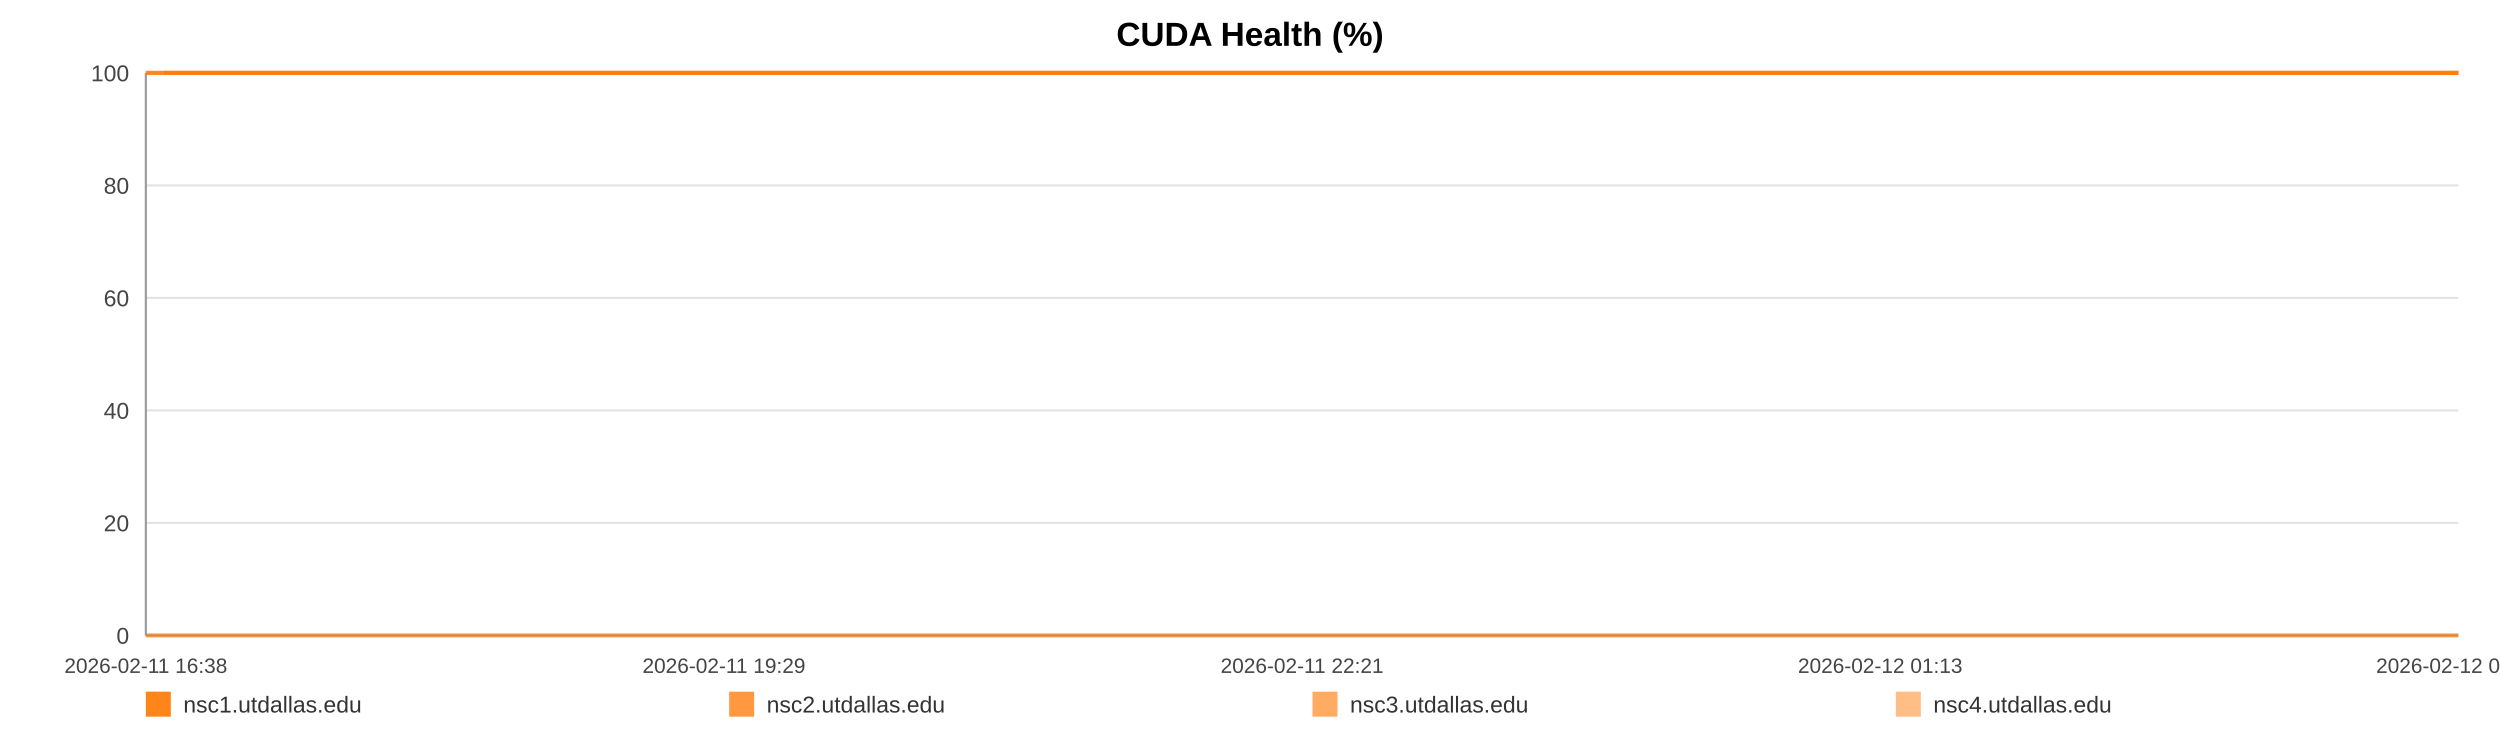
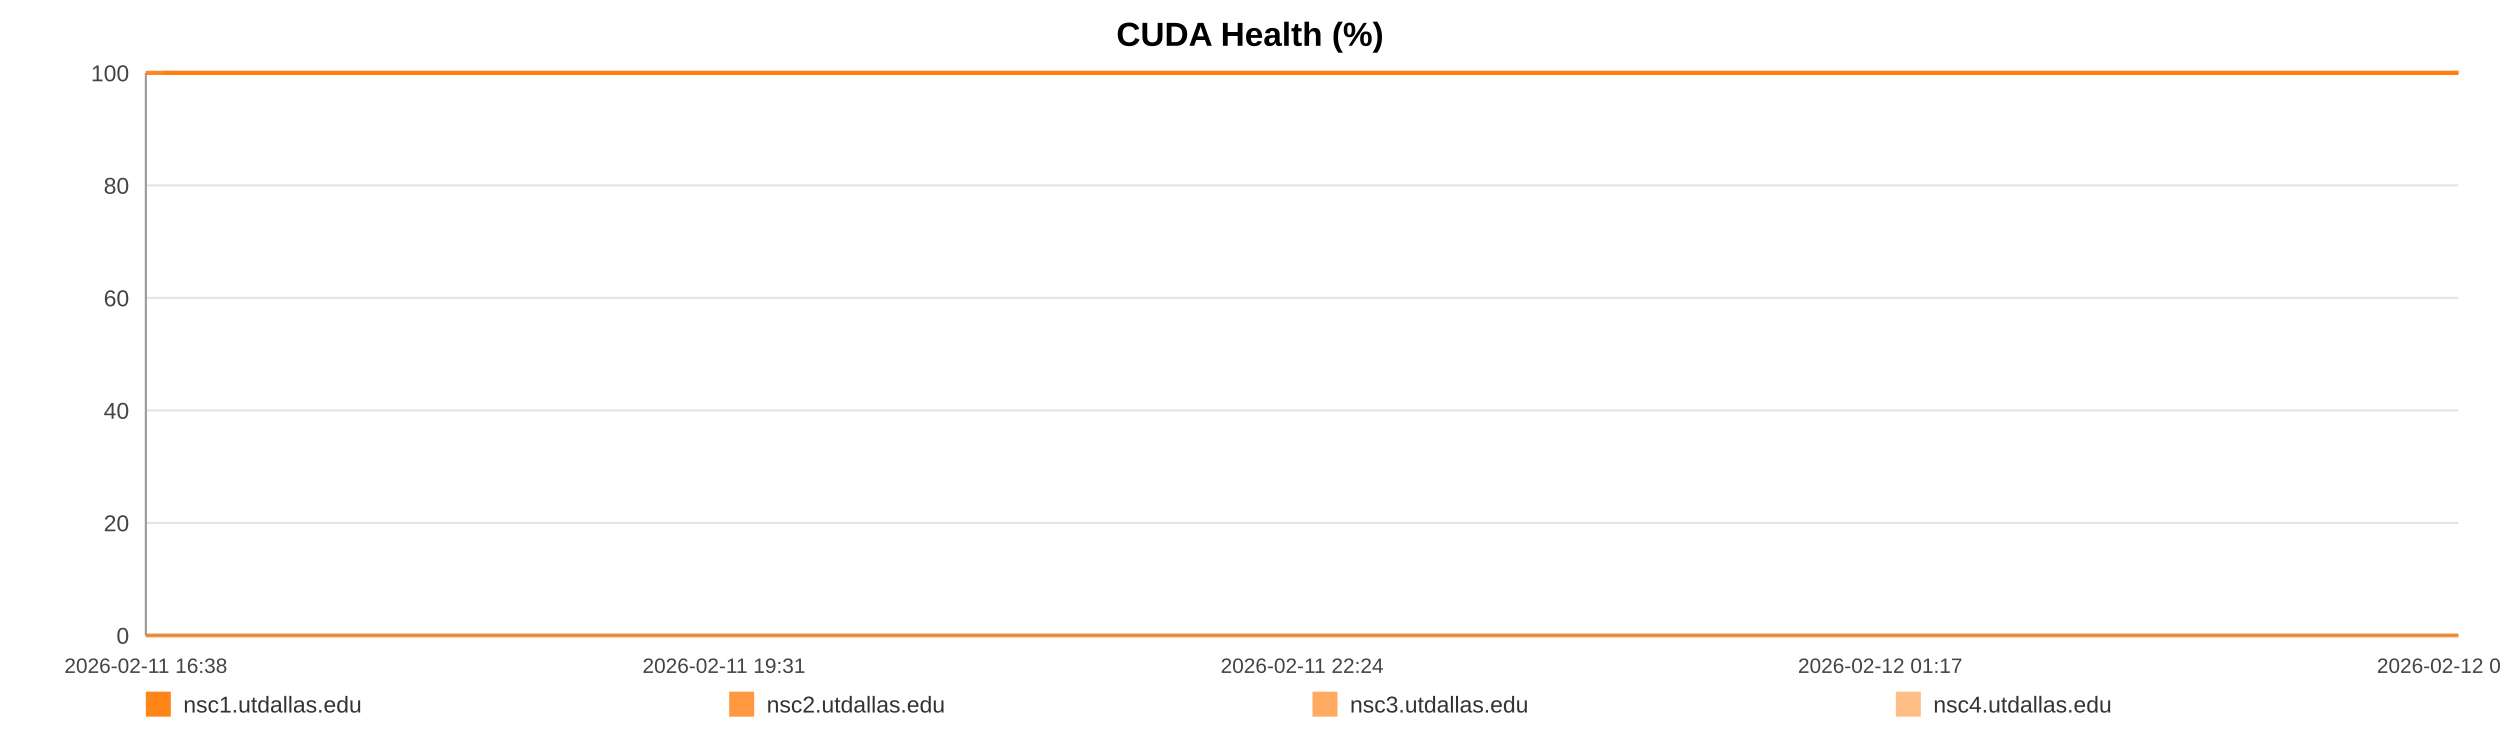
<svg xmlns="http://www.w3.org/2000/svg" width="1200" height="360" viewBox="0 0 1200 360" role="img" aria-label="CUDA Health (%)">
  <rect width="100%" height="100%" fill="#ffffff" />
  <text x="600.0" y="22" text-anchor="middle" font-size="16" font-family="Arial, Helvetica, sans-serif" font-weight="bold">CUDA Health (%)</text>
  <line x1="70" y1="35.00" x2="1180" y2="35.00" stroke="#e3e3e3" stroke-width="1" />
  <text x="62" y="39.00" text-anchor="end" font-size="11" fill="#444" font-family="Arial, Helvetica, sans-serif">100</text>
  <line x1="70" y1="89.00" x2="1180" y2="89.00" stroke="#e3e3e3" stroke-width="1" />
  <text x="62" y="93.00" text-anchor="end" font-size="11" fill="#444" font-family="Arial, Helvetica, sans-serif">80</text>
  <line x1="70" y1="143.00" x2="1180" y2="143.00" stroke="#e3e3e3" stroke-width="1" />
  <text x="62" y="147.00" text-anchor="end" font-size="11" fill="#444" font-family="Arial, Helvetica, sans-serif">60</text>
  <line x1="70" y1="197.00" x2="1180" y2="197.00" stroke="#e3e3e3" stroke-width="1" />
  <text x="62" y="201.00" text-anchor="end" font-size="11" fill="#444" font-family="Arial, Helvetica, sans-serif">40</text>
  <line x1="70" y1="251.00" x2="1180" y2="251.00" stroke="#e3e3e3" stroke-width="1" />
  <text x="62" y="255.00" text-anchor="end" font-size="11" fill="#444" font-family="Arial, Helvetica, sans-serif">20</text>
  <line x1="70" y1="305.00" x2="1180" y2="305.00" stroke="#e3e3e3" stroke-width="1" />
  <text x="62" y="309.00" text-anchor="end" font-size="11" fill="#444" font-family="Arial, Helvetica, sans-serif">0</text>
  <line x1="70" y1="35" x2="70" y2="305" stroke="#999" />
  <line x1="70" y1="305" x2="1180" y2="305" stroke="#999" />
  <text x="70.00" y="323" text-anchor="middle" font-size="10" fill="#444" font-family="Arial, Helvetica, sans-serif">2026-02-11 16:38</text>
-   <text x="347.50" y="323" text-anchor="middle" font-size="10" fill="#444" font-family="Arial, Helvetica, sans-serif">2026-02-11 19:29</text>
-   <text x="625.00" y="323" text-anchor="middle" font-size="10" fill="#444" font-family="Arial, Helvetica, sans-serif">2026-02-11 22:21</text>
-   <text x="902.50" y="323" text-anchor="middle" font-size="10" fill="#444" font-family="Arial, Helvetica, sans-serif">2026-02-12 01:13</text>
-   <text x="1180.00" y="323" text-anchor="middle" font-size="10" fill="#444" font-family="Arial, Helvetica, sans-serif">2026-02-12 04:05</text>
-   <polyline fill="none" stroke="#ff7f0e" stroke-opacity="0.95" stroke-width="2" points="78.69,35.00 87.41,35.00 96.07,35.00 104.78,35.00 113.55,35.00 122.16,35.00 130.88,35.00 140.29,35.00 148.93,35.00 157.56,35.00 166.20,35.00 175.02,35.00 183.66,35.00 192.29,35.00 207.92,35.00 221.40,35.00 230.17,35.00 239.07,35.00 247.74,35.00 256.40,35.00 264.90,35.00 273.67,35.00 282.33,35.00 291.07,35.00 299.82,35.00 308.67,35.00 317.38,35.00 326.10,35.00 335.22,35.00 343.99,35.00 352.65,35.00 361.56,35.00 370.25,35.00 378.93,35.00 387.89,35.00 396.50,35.00 405.19,35.00 414.04,35.00 422.62,35.00 431.31,35.00 439.89,35.00 448.55,35.00 457.27,35.00 465.91,35.00 474.78,35.00 483.55,35.00 492.13,35.00 500.80,35.00 509.57,35.00 518.26,35.00 528.18,35.00 536.87,35.00 545.53,35.00 554.14,35.00 562.78,35.00 571.39,35.00 580.02,35.00 588.74,35.00 597.40,35.00 606.25,35.00 614.91,35.00 623.49,35.00 632.24,35.00 641.03,35.00 649.70,35.00 658.41,35.00 666.99,35.00 675.60,35.00 684.24,35.00 692.84,35.00 701.51,35.00 710.20,35.00 718.80,35.00 727.49,35.00 736.21,35.00 744.79,35.00 753.53,35.00 762.14,35.00 770.78,35.00 779.68,35.00 788.34,35.00 797.01,35.00 805.75,35.00 814.38,35.00 823.10,35.00 831.76,35.00 840.34,35.00 848.95,35.00 857.70,35.00 866.44,35.00 875.10,35.00 883.87,35.00 892.43,35.00 901.14,35.00 909.78,35.00 918.44,35.00 927.05,35.00 935.74,35.00 944.34,35.00 953.09,35.00 961.78,35.00 970.47,35.00 979.16,35.00 987.95,35.00 996.69,35.00 1005.36,35.00 1013.99,35.00 1022.65,35.00 1031.29,35.00 1040.06,35.00 1048.75,35.00 1057.41,35.00 1066.07,35.00 1074.79,35.00 1083.51,35.00 1092.25,35.00 1101.07,35.00 1109.71,35.00 1118.40,35.00 1127.09,35.00 1135.75,35.00 1144.41,35.00 1153.15,35.00 1162.57,35.00 1171.20,35.00 1180.00,35.00" />
-   <polyline fill="none" stroke="#ff7f0e" stroke-opacity="0.80" stroke-width="2" points="70.00,35.00 78.69,35.00 87.41,35.00 96.07,35.00 104.78,35.00 113.55,35.00 122.16,35.00 130.88,35.00 140.29,35.00 148.93,35.00 157.56,35.00 166.20,35.00 175.02,35.00 183.66,35.00 192.29,35.00 207.92,35.00 221.40,35.00 230.17,35.00 239.07,35.00 247.74,35.00 256.40,35.00 264.90,35.00 273.67,35.00 282.33,35.00 291.07,35.00 299.82,35.00 308.67,35.00 317.38,35.00 326.10,35.00 335.22,35.00 343.99,35.00 352.65,35.00 361.56,35.00 370.25,35.00 378.93,35.00 387.89,35.00 396.50,35.00 405.19,35.00 414.04,35.00 422.62,35.00 431.31,35.00 439.89,35.00 448.55,35.00 457.27,35.00 465.91,35.00 474.78,35.00 483.55,35.00 492.13,35.00 500.80,35.00 509.57,35.00 518.26,35.00 528.18,35.00 536.87,35.00 545.53,35.00 554.14,35.00 562.78,35.00 571.39,35.00 580.02,35.00 588.74,35.00 597.40,35.00 606.25,35.00 614.91,35.00 623.49,35.00 632.24,35.00 641.03,35.00 649.70,35.00 658.41,35.00 666.99,35.00 675.60,35.00 684.24,35.00 692.84,35.00 701.51,35.00 710.20,35.00 718.80,35.00 727.49,35.00 736.21,35.00 744.79,35.00 753.53,35.00 762.14,35.00 770.78,35.00 779.68,35.00 788.34,35.00 797.01,35.00 805.75,35.00 814.38,35.00 823.10,35.00 831.76,35.00 840.34,35.00 848.95,35.00 857.70,35.00 866.44,35.00 875.10,35.00 883.87,35.00 892.43,35.00 901.14,35.00 909.78,35.00 918.44,35.00 927.05,35.00 935.74,35.00 944.34,35.00 953.09,35.00 961.78,35.00 970.47,35.00 979.16,35.00 987.95,35.00 996.69,35.00 1005.36,35.00 1013.99,35.00 1022.65,35.00 1031.29,35.00 1040.06,35.00 1048.75,35.00 1057.41,35.00 1066.07,35.00 1074.79,35.00 1083.51,35.00 1092.25,35.00 1101.07,35.00 1109.71,35.00 1118.40,35.00 1127.09,35.00 1135.75,35.00 1144.41,35.00 1153.15,35.00 1162.57,35.00 1171.20,35.00 1180.00,35.00" />
-   <polyline fill="none" stroke="#ff7f0e" stroke-opacity="0.65" stroke-width="2" points="70.00,305.00 78.69,305.00 87.41,305.00 96.07,305.00 104.78,305.00 113.55,305.00 122.16,305.00 130.88,305.00 140.29,305.00 148.93,305.00 157.56,305.00 166.20,305.00 175.02,305.00 183.66,305.00 192.29,305.00 207.92,305.00 221.40,305.00 230.17,305.00 239.07,305.00 247.74,305.00 256.40,305.00 264.90,305.00 273.67,305.00 282.33,305.00 291.07,305.00 299.82,305.00 308.67,305.00 317.38,305.00 326.10,305.00 335.22,305.00 343.99,305.00 352.65,305.00 361.56,305.00 370.25,305.00 378.93,305.00 387.89,305.00 396.50,305.00 405.19,305.00 414.04,305.00 422.62,305.00 431.31,305.00 439.89,305.00 448.55,305.00 457.27,305.00 465.91,305.00 474.78,305.00 483.55,305.00 492.13,305.00 500.80,305.00 509.57,305.00 518.26,305.00 528.18,305.00 536.87,305.00 545.53,305.00 554.14,305.00 562.78,305.00 571.39,305.00 580.02,305.00 588.74,305.00 597.40,305.00 606.25,305.00 614.91,305.00 623.49,305.00 632.24,305.00 641.03,305.00 649.70,305.00 658.41,305.00 666.99,305.00 675.60,305.00 684.24,305.00 692.84,305.00 701.51,305.00 710.20,305.00 718.80,305.00 727.49,305.00 736.21,305.00 744.79,305.00 753.53,305.00 762.14,305.00 770.78,305.00 779.68,305.00 788.34,305.00 797.01,305.00 805.75,305.00 814.38,305.00 823.10,305.00 831.76,305.00 840.34,305.00 848.95,305.00 857.70,305.00 866.44,305.00 875.10,305.00 883.87,305.00 892.43,305.00 901.14,305.00 909.78,305.00 918.44,305.00 927.05,305.00 935.74,305.00 944.34,305.00 953.09,305.00 961.78,305.00 970.47,305.00 979.16,305.00 987.95,305.00 996.69,305.00 1005.36,305.00 1013.99,305.00 1022.65,305.00 1031.29,305.00 1040.06,305.00 1048.75,305.00 1057.41,305.00 1066.07,305.00 1074.79,305.00 1083.51,305.00 1092.25,305.00 1101.07,305.00 1109.71,305.00 1118.40,305.00 1127.09,305.00 1135.75,305.00 1144.41,305.00 1153.15,305.00 1162.57,305.00 1171.20,305.00 1180.00,305.00" />
-   <polyline fill="none" stroke="#ff7f0e" stroke-opacity="0.50" stroke-width="2" points="70.00,35.00 78.69,35.00 87.41,35.00 96.07,35.00 104.78,35.00 113.55,35.00 122.16,35.00 130.88,35.00 140.29,35.00 148.93,35.00 157.56,35.00 166.20,35.00 175.02,35.00 183.66,35.00 192.29,35.00 207.92,35.00 221.40,35.00 230.17,35.00 239.07,35.00 247.74,35.00 256.40,35.00 264.90,35.00 273.67,35.00 282.33,35.00 291.07,35.00 299.82,35.00 308.67,35.00 317.38,35.00 326.10,35.00 335.22,35.00 343.99,35.00 352.65,35.00 361.56,35.00 370.25,35.00 378.93,35.00 387.89,35.00 396.50,35.00 405.19,35.00 414.04,35.00 422.62,35.00 431.31,35.00 439.89,35.00 448.55,35.00 457.27,35.00 465.91,35.00 474.78,35.00 483.55,35.00 492.13,35.00 500.80,35.00 509.57,35.00 518.26,35.00 528.18,35.00 536.87,35.00 545.53,35.00 554.14,35.00 562.78,35.00 571.39,35.00 580.02,35.00 588.74,35.00 597.40,35.00 606.25,35.00 614.91,35.00 623.49,35.00 632.24,35.00 641.03,35.00 649.70,35.00 658.41,35.00 666.99,35.00 675.60,35.00 684.24,35.00 692.84,35.00 701.51,35.00 710.20,35.00 718.80,35.00 727.49,35.00 736.21,35.00 744.79,35.00 753.53,35.00 762.14,35.00 770.78,35.00 779.68,35.00 788.34,35.00 797.01,35.00 805.75,35.00 814.38,35.00 823.10,35.00 831.76,35.00 840.34,35.00 848.95,35.00 857.70,35.00 866.44,35.00 875.10,35.00 883.87,35.00 892.43,35.00 901.14,35.00 909.78,35.00 918.44,35.00 927.05,35.00 935.74,35.00 944.34,35.00 953.09,35.00 961.78,35.00 970.47,35.00 979.16,35.00 987.95,35.00 996.69,35.00 1005.36,35.00 1013.99,35.00 1022.65,35.00 1031.29,35.00 1040.06,35.00 1048.75,35.00 1057.41,35.00 1066.07,35.00 1074.79,35.00 1083.51,35.00 1092.25,35.00 1101.07,35.00 1109.71,35.00 1118.40,35.00 1127.09,35.00 1135.75,35.00 1144.41,35.00 1153.15,35.00 1162.57,35.00 1171.20,35.00 1180.00,35.00" />
+   <text x="347.50" y="323" text-anchor="middle" font-size="10" fill="#444" font-family="Arial, Helvetica, sans-serif">2026-02-11 19:31</text>
+   <text x="625.00" y="323" text-anchor="middle" font-size="10" fill="#444" font-family="Arial, Helvetica, sans-serif">2026-02-11 22:24</text>
+   <text x="902.50" y="323" text-anchor="middle" font-size="10" fill="#444" font-family="Arial, Helvetica, sans-serif">2026-02-12 01:17</text>
+   <text x="1180.00" y="323" text-anchor="middle" font-size="10" fill="#444" font-family="Arial, Helvetica, sans-serif">2026-02-12 04:11</text>
+   <polyline fill="none" stroke="#ff7f0e" stroke-opacity="0.95" stroke-width="2" points="78.62,35.00 87.27,35.00 95.87,35.00 104.51,35.00 113.22,35.00 121.76,35.00 130.41,35.00 139.75,35.00 148.32,35.00 156.89,35.00 165.45,35.00 174.21,35.00 182.78,35.00 191.35,35.00 206.85,35.00 220.23,35.00 228.93,35.00 237.77,35.00 246.36,35.00 254.96,35.00 263.39,35.00 272.09,35.00 280.69,35.00 289.36,35.00 298.04,35.00 306.82,35.00 315.47,35.00 324.12,35.00 333.17,35.00 341.87,35.00 350.46,35.00 359.30,35.00 367.92,35.00 376.54,35.00 385.43,35.00 393.97,35.00 402.59,35.00 411.38,35.00 419.89,35.00 428.51,35.00 437.03,35.00 445.62,35.00 454.27,35.00 462.84,35.00 471.65,35.00 480.35,35.00 488.87,35.00 497.46,35.00 506.16,35.00 514.78,35.00 524.63,35.00 533.26,35.00 541.85,35.00 550.39,35.00 558.96,35.00 567.50,35.00 576.07,35.00 584.72,35.00 593.32,35.00 602.10,35.00 610.69,35.00 619.21,35.00 627.88,35.00 636.61,35.00 645.21,35.00 653.86,35.00 662.37,35.00 670.91,35.00 679.48,35.00 688.02,35.00 696.62,35.00 705.24,35.00 713.78,35.00 722.40,35.00 731.05,35.00 739.57,35.00 748.24,35.00 756.78,35.00 765.35,35.00 774.19,35.00 782.78,35.00 791.38,35.00 800.05,35.00 808.62,35.00 817.27,35.00 825.86,35.00 834.38,35.00 842.92,35.00 851.60,35.00 860.27,35.00 868.87,35.00 877.57,35.00 886.06,35.00 894.71,35.00 903.27,35.00 911.87,35.00 920.41,35.00 929.03,35.00 937.57,35.00 946.25,35.00 954.87,35.00 963.49,35.00 972.12,35.00 980.84,35.00 989.52,35.00 998.11,35.00 1006.68,35.00 1015.28,35.00 1023.85,35.00 1032.55,35.00 1041.17,35.00 1049.77,35.00 1058.36,35.00 1067.01,35.00 1075.66,35.00 1084.33,35.00 1093.09,35.00 1101.66,35.00 1110.28,35.00 1118.90,35.00 1127.49,35.00 1136.09,35.00 1144.77,35.00 1154.11,35.00 1162.68,35.00 1171.40,35.00 1180.00,35.00" />
+   <polyline fill="none" stroke="#ff7f0e" stroke-opacity="0.80" stroke-width="2" points="70.00,35.00 78.62,35.00 87.27,35.00 95.87,35.00 104.51,35.00 113.22,35.00 121.76,35.00 130.41,35.00 139.75,35.00 148.32,35.00 156.89,35.00 165.45,35.00 174.21,35.00 182.78,35.00 191.35,35.00 206.85,35.00 220.23,35.00 228.93,35.00 237.77,35.00 246.36,35.00 254.96,35.00 263.39,35.00 272.09,35.00 280.69,35.00 289.36,35.00 298.04,35.00 306.82,35.00 315.47,35.00 324.12,35.00 333.17,35.00 341.87,35.00 350.46,35.00 359.30,35.00 367.92,35.00 376.54,35.00 385.43,35.00 393.97,35.00 402.59,35.00 411.38,35.00 419.89,35.00 428.51,35.00 437.03,35.00 445.62,35.00 454.27,35.00 462.84,35.00 471.65,35.00 480.35,35.00 488.87,35.00 497.46,35.00 506.16,35.00 514.78,35.00 524.63,35.00 533.26,35.00 541.85,35.00 550.39,35.00 558.96,35.00 567.50,35.00 576.07,35.00 584.72,35.00 593.32,35.00 602.10,35.00 610.69,35.00 619.21,35.00 627.88,35.00 636.61,35.00 645.21,35.00 653.86,35.00 662.37,35.00 670.91,35.00 679.48,35.00 688.02,35.00 696.62,35.00 705.24,35.00 713.78,35.00 722.40,35.00 731.05,35.00 739.57,35.00 748.24,35.00 756.78,35.00 765.35,35.00 774.19,35.00 782.78,35.00 791.38,35.00 800.05,35.00 808.62,35.00 817.27,35.00 825.86,35.00 834.38,35.00 842.92,35.00 851.60,35.00 860.27,35.00 868.87,35.00 877.57,35.00 886.06,35.00 894.71,35.00 903.27,35.00 911.87,35.00 920.41,35.00 929.03,35.00 937.57,35.00 946.25,35.00 954.87,35.00 963.49,35.00 972.12,35.00 980.84,35.00 989.52,35.00 998.11,35.00 1006.68,35.00 1015.28,35.00 1023.85,35.00 1032.55,35.00 1041.17,35.00 1049.77,35.00 1058.36,35.00 1067.01,35.00 1075.66,35.00 1084.33,35.00 1093.09,35.00 1101.66,35.00 1110.28,35.00 1118.90,35.00 1127.49,35.00 1136.09,35.00 1144.77,35.00 1154.11,35.00 1162.68,35.00 1171.40,35.00 1180.00,35.00" />
+   <polyline fill="none" stroke="#ff7f0e" stroke-opacity="0.65" stroke-width="2" points="70.00,305.00 78.62,305.00 87.27,305.00 95.87,305.00 104.51,305.00 113.22,305.00 121.76,305.00 130.41,305.00 139.75,305.00 148.32,305.00 156.89,305.00 165.45,305.00 174.21,305.00 182.78,305.00 191.35,305.00 206.85,305.00 220.23,305.00 228.93,305.00 237.77,305.00 246.36,305.00 254.96,305.00 263.39,305.00 272.09,305.00 280.69,305.00 289.36,305.00 298.04,305.00 306.82,305.00 315.47,305.00 324.12,305.00 333.17,305.00 341.87,305.00 350.46,305.00 359.30,305.00 367.92,305.00 376.54,305.00 385.43,305.00 393.97,305.00 402.59,305.00 411.38,305.00 419.89,305.00 428.51,305.00 437.03,305.00 445.62,305.00 454.27,305.00 462.84,305.00 471.65,305.00 480.35,305.00 488.87,305.00 497.46,305.00 506.16,305.00 514.78,305.00 524.63,305.00 533.26,305.00 541.85,305.00 550.39,305.00 558.96,305.00 567.50,305.00 576.07,305.00 584.72,305.00 593.32,305.00 602.10,305.00 610.69,305.00 619.21,305.00 627.88,305.00 636.61,305.00 645.21,305.00 653.86,305.00 662.37,305.00 670.91,305.00 679.48,305.00 688.02,305.00 696.62,305.00 705.24,305.00 713.78,305.00 722.40,305.00 731.05,305.00 739.57,305.00 748.24,305.00 756.78,305.00 765.35,305.00 774.19,305.00 782.78,305.00 791.38,305.00 800.05,305.00 808.62,305.00 817.27,305.00 825.86,305.00 834.38,305.00 842.92,305.00 851.60,305.00 860.27,305.00 868.87,305.00 877.57,305.00 886.06,305.00 894.71,305.00 903.27,305.00 911.87,305.00 920.41,305.00 929.03,305.00 937.57,305.00 946.25,305.00 954.87,305.00 963.49,305.00 972.12,305.00 980.84,305.00 989.52,305.00 998.11,305.00 1006.68,305.00 1015.28,305.00 1023.85,305.00 1032.55,305.00 1041.17,305.00 1049.77,305.00 1058.36,305.00 1067.01,305.00 1075.66,305.00 1084.33,305.00 1093.09,305.00 1101.66,305.00 1110.28,305.00 1118.90,305.00 1127.49,305.00 1136.09,305.00 1144.77,305.00 1154.11,305.00 1162.68,305.00 1171.40,305.00 1180.00,305.00" />
+   <polyline fill="none" stroke="#ff7f0e" stroke-opacity="0.50" stroke-width="2" points="70.00,35.00 78.62,35.00 87.27,35.00 95.87,35.00 104.51,35.00 113.22,35.00 121.76,35.00 130.41,35.00 139.75,35.00 148.32,35.00 156.89,35.00 165.45,35.00 174.21,35.00 182.78,35.00 191.35,35.00 206.85,35.00 220.23,35.00 228.93,35.00 237.77,35.00 246.36,35.00 254.96,35.00 263.39,35.00 272.09,35.00 280.69,35.00 289.36,35.00 298.04,35.00 306.82,35.00 315.47,35.00 324.12,35.00 333.17,35.00 341.87,35.00 350.46,35.00 359.30,35.00 367.92,35.00 376.54,35.00 385.43,35.00 393.97,35.00 402.59,35.00 411.38,35.00 419.89,35.00 428.51,35.00 437.03,35.00 445.62,35.00 454.27,35.00 462.84,35.00 471.65,35.00 480.35,35.00 488.87,35.00 497.46,35.00 506.16,35.00 514.78,35.00 524.63,35.00 533.26,35.00 541.85,35.00 550.39,35.00 558.96,35.00 567.50,35.00 576.07,35.00 584.72,35.00 593.32,35.00 602.10,35.00 610.69,35.00 619.21,35.00 627.88,35.00 636.61,35.00 645.21,35.00 653.86,35.00 662.37,35.00 670.91,35.00 679.48,35.00 688.02,35.00 696.62,35.00 705.24,35.00 713.78,35.00 722.40,35.00 731.05,35.00 739.57,35.00 748.24,35.00 756.78,35.00 765.35,35.00 774.19,35.00 782.78,35.00 791.38,35.00 800.05,35.00 808.62,35.00 817.27,35.00 825.86,35.00 834.38,35.00 842.92,35.00 851.60,35.00 860.27,35.00 868.87,35.00 877.57,35.00 886.06,35.00 894.71,35.00 903.27,35.00 911.87,35.00 920.41,35.00 929.03,35.00 937.57,35.00 946.25,35.00 954.87,35.00 963.49,35.00 972.12,35.00 980.84,35.00 989.52,35.00 998.11,35.00 1006.68,35.00 1015.28,35.00 1023.85,35.00 1032.55,35.00 1041.17,35.00 1049.77,35.00 1058.36,35.00 1067.01,35.00 1075.66,35.00 1084.33,35.00 1093.09,35.00 1101.66,35.00 1110.28,35.00 1118.90,35.00 1127.49,35.00 1136.09,35.00 1144.77,35.00 1154.11,35.00 1162.68,35.00 1171.40,35.00 1180.00,35.00" />
  <rect x="70" y="332" width="12" height="12" fill="#ff7f0e" fill-opacity="0.95" />
  <text x="88" y="342" font-size="11" fill="#333" font-family="Arial, Helvetica, sans-serif">nsc1.utdallas.edu</text>
  <rect x="350" y="332" width="12" height="12" fill="#ff7f0e" fill-opacity="0.80" />
  <text x="368" y="342" font-size="11" fill="#333" font-family="Arial, Helvetica, sans-serif">nsc2.utdallas.edu</text>
  <rect x="630" y="332" width="12" height="12" fill="#ff7f0e" fill-opacity="0.65" />
  <text x="648" y="342" font-size="11" fill="#333" font-family="Arial, Helvetica, sans-serif">nsc3.utdallas.edu</text>
  <rect x="910" y="332" width="12" height="12" fill="#ff7f0e" fill-opacity="0.50" />
  <text x="928" y="342" font-size="11" fill="#333" font-family="Arial, Helvetica, sans-serif">nsc4.utdallas.edu</text>
</svg>
